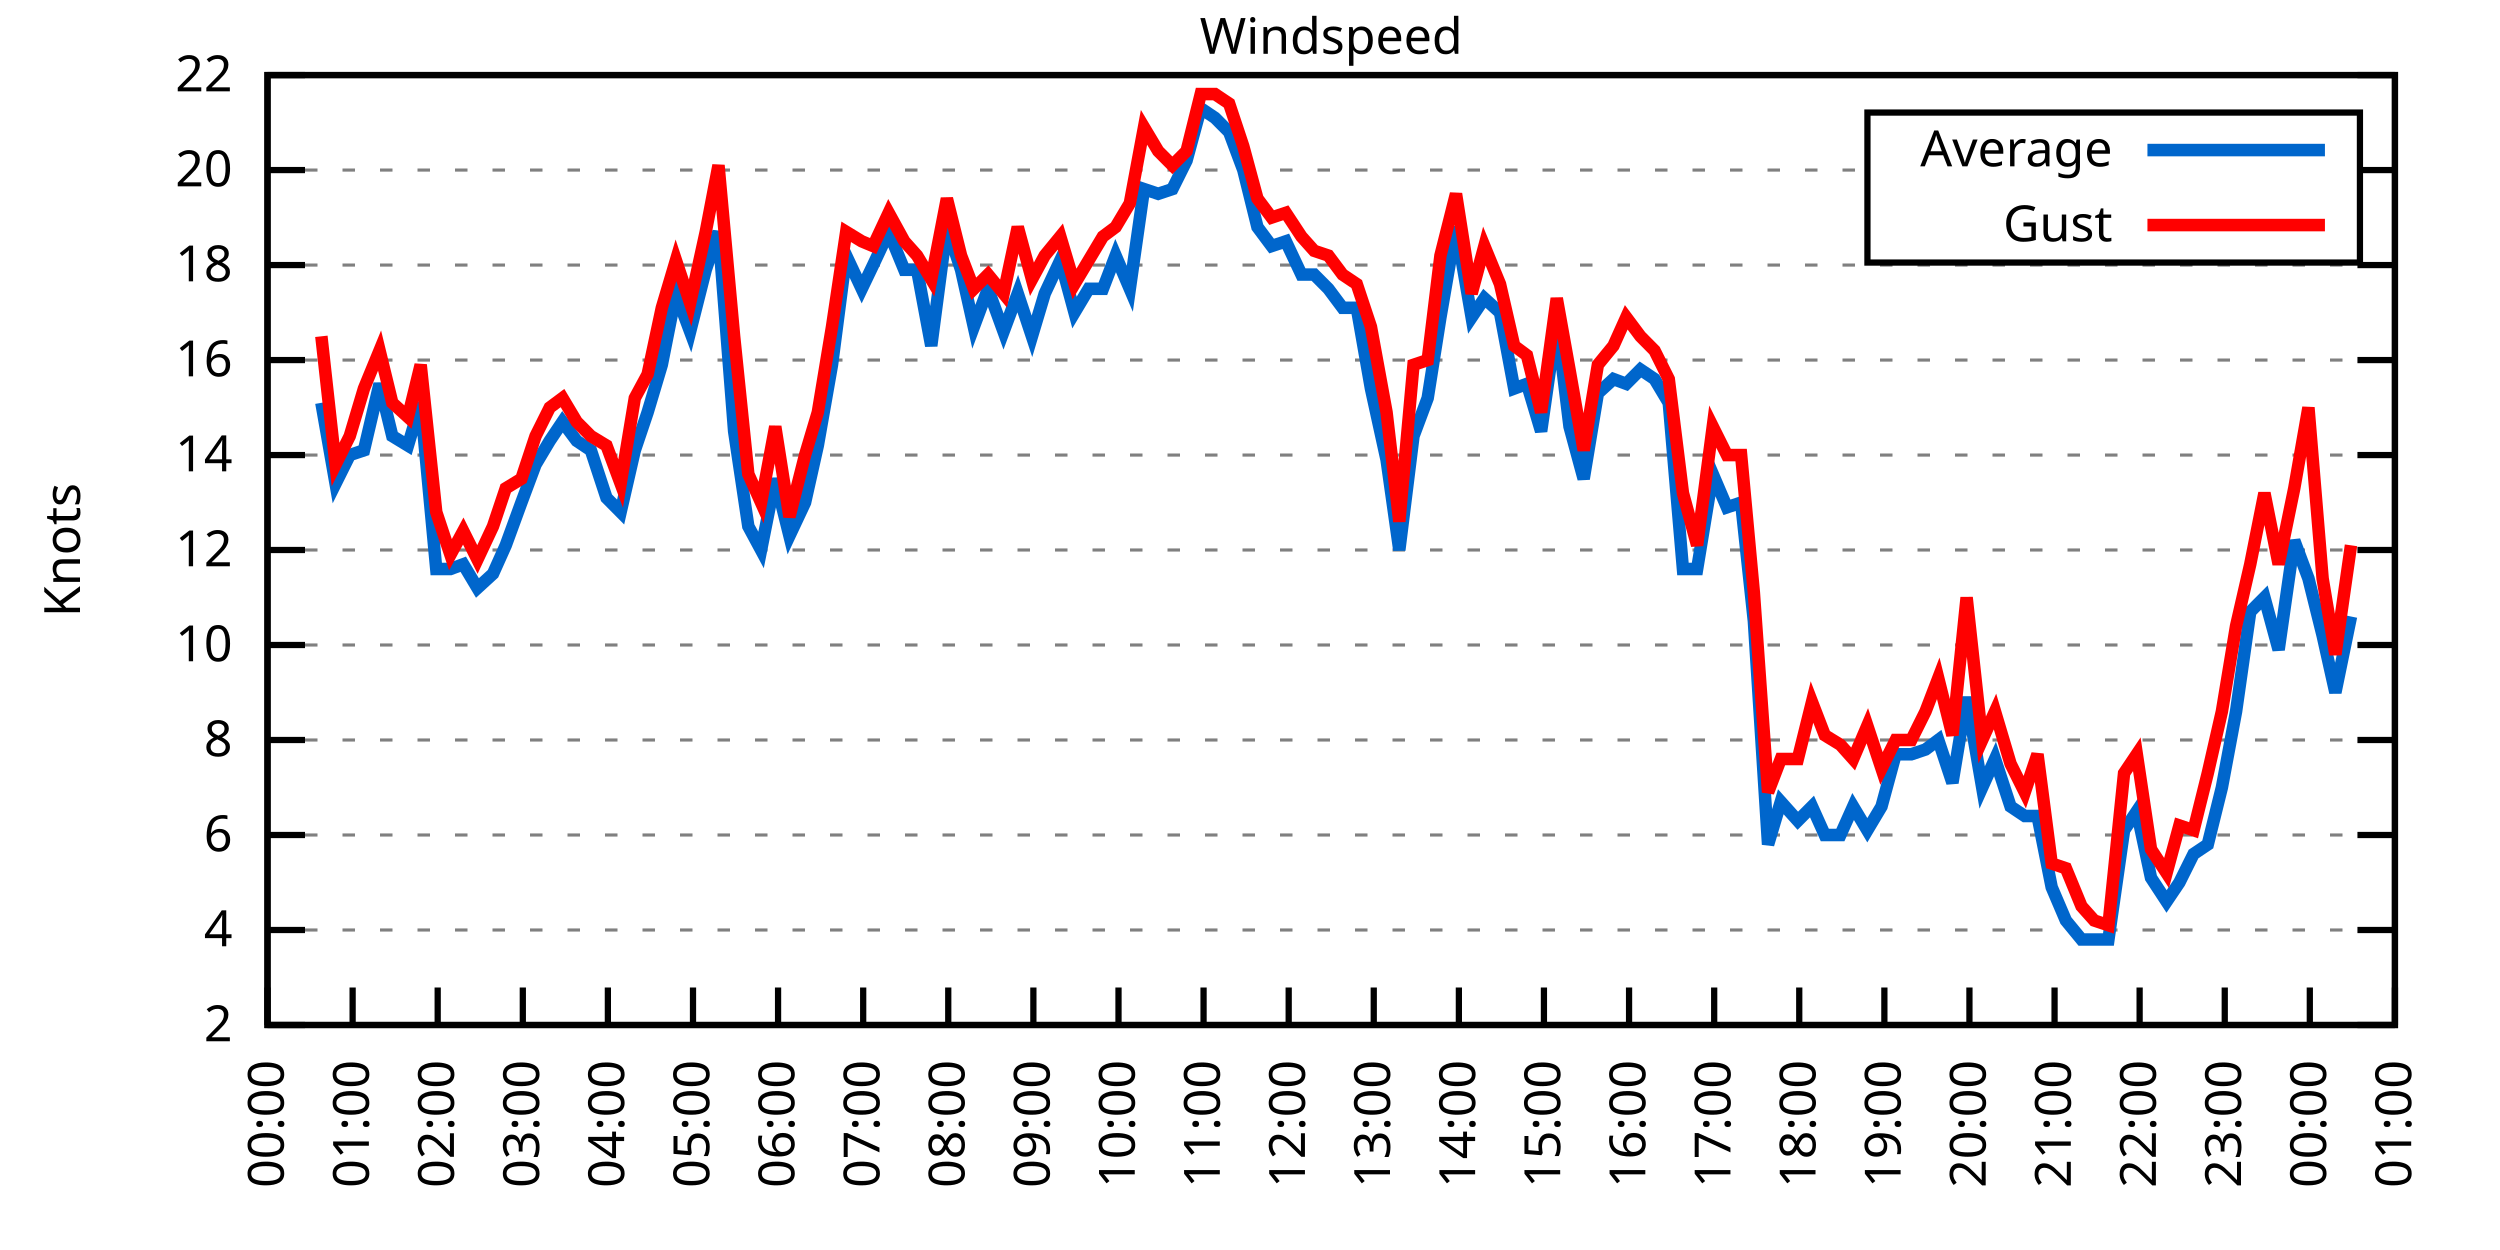
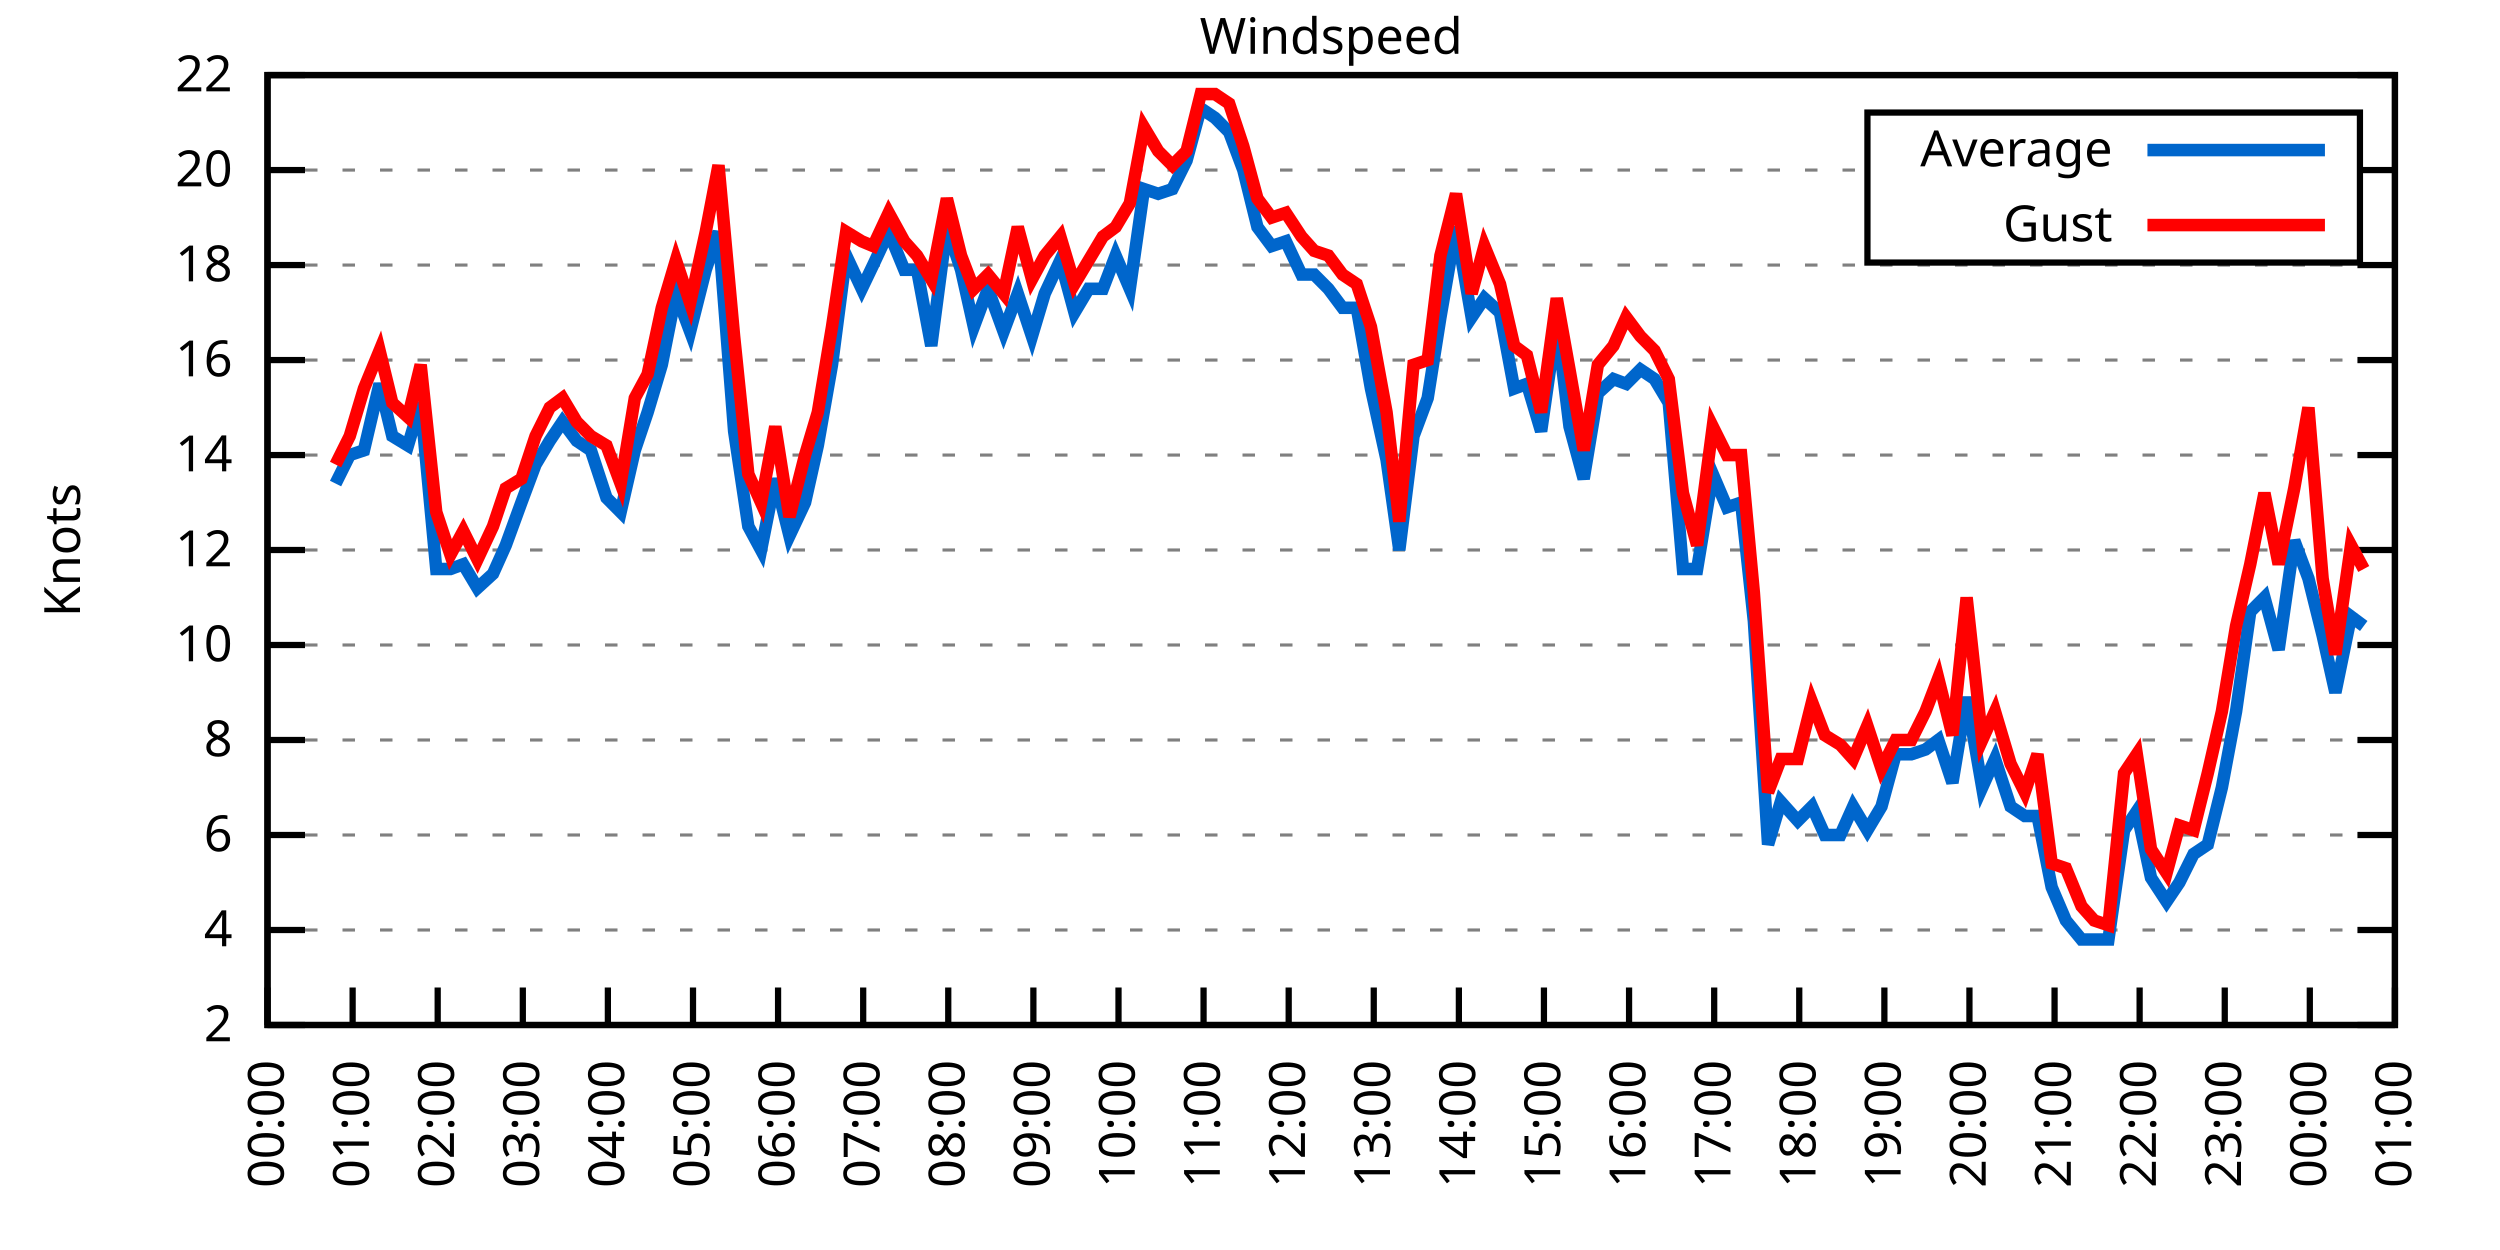
<svg xmlns="http://www.w3.org/2000/svg" xmlns:xlink="http://www.w3.org/1999/xlink" width="400" height="200" viewBox="0 0 400 200">
  <g id="gnuplot_canvas">
    <rect x="0" y="0" width="400" height="200" fill="none" />
    <defs>
      <circle id="gpDot" r="0.5" stroke-width="0.5" stroke="currentColor" />
      <path id="gpPt0" stroke-width="0.333" stroke="currentColor" d="M-1,0 h2 M0,-1 v2" />
      <path id="gpPt1" stroke-width="0.333" stroke="currentColor" d="M-1,-1 L1,1 M1,-1 L-1,1" />
      <path id="gpPt2" stroke-width="0.333" stroke="currentColor" d="M-1,0 L1,0 M0,-1 L0,1 M-1,-1 L1,1 M-1,1 L1,-1" />
      <rect id="gpPt3" stroke-width="0.333" stroke="currentColor" x="-1" y="-1" width="2" height="2" />
      <rect id="gpPt4" stroke-width="0.333" stroke="currentColor" fill="currentColor" x="-1" y="-1" width="2" height="2" />
      <circle id="gpPt5" stroke-width="0.333" stroke="currentColor" cx="0" cy="0" r="1" />
      <use xlink:href="#gpPt5" id="gpPt6" fill="currentColor" stroke="none" />
      <path id="gpPt7" stroke-width="0.333" stroke="currentColor" d="M0,-1.33 L-1.33,0.67 L1.33,0.67 z" />
      <use xlink:href="#gpPt7" id="gpPt8" fill="currentColor" stroke="none" />
      <use xlink:href="#gpPt7" id="gpPt9" stroke="currentColor" transform="rotate(180)" />
      <use xlink:href="#gpPt9" id="gpPt10" fill="currentColor" stroke="none" />
      <use xlink:href="#gpPt3" id="gpPt11" stroke="currentColor" transform="rotate(45)" />
      <use xlink:href="#gpPt11" id="gpPt12" fill="currentColor" stroke="none" />
      <path id="gpPt13" stroke-width="0.333" stroke="currentColor" d="M0,1.330 L1.265,0.411 L0.782,-1.067 L-0.782,-1.076 L-1.265,0.411 z" />
      <use xlink:href="#gpPt13" id="gpPt14" fill="currentColor" stroke="none" />
      <filter id="textbox" filterUnits="objectBoundingBox" x="0" y="0" height="1" width="1">
        <feFlood flood-color="white" flood-opacity="1" result="bgnd" />
        <feComposite in="SourceGraphic" in2="bgnd" operator="atop" />
      </filter>
      <filter id="greybox" filterUnits="objectBoundingBox" x="0" y="0" height="1" width="1">
        <feFlood flood-color="lightgrey" flood-opacity="1" result="grey" />
        <feComposite in="SourceGraphic" in2="grey" operator="atop" />
      </filter>
    </defs>
    <g fill="none" color="white" stroke="currentColor" stroke-width="1.00" stroke-linecap="butt" stroke-linejoin="miter">
</g>
    <g fill="none" color="black" stroke="currentColor" stroke-width="1.00" stroke-linecap="butt" stroke-linejoin="miter">
      <g stroke="none" shape-rendering="crispEdges">
        <polygon fill="rgb(255, 255, 255)" points="42.80,164.00 383.18,164.00 383.18,12.02 42.80,12.02 " />
      </g>
    </g>
    <g fill="none" color="black" stroke="currentColor" stroke-width="1.00" stroke-linecap="butt" stroke-linejoin="miter">
</g>
    <g fill="none" color="black" stroke="black" stroke-width="0.50" stroke-linecap="butt" stroke-linejoin="miter">
</g>
    <g fill="none" color="gray" stroke="currentColor" stroke-width="0.50" stroke-linecap="butt" stroke-linejoin="miter">
      <path stroke="gray" stroke-dasharray="2,4" class="gridline" d="M42.80,164.00 L383.19,164.00  " />
    </g>
    <g fill="none" color="gray" stroke="gray" stroke-width="1.00" stroke-linecap="butt" stroke-linejoin="miter">
</g>
    <g fill="none" color="black" stroke="currentColor" stroke-width="1.00" stroke-linecap="butt" stroke-linejoin="miter">
      <path stroke="black" d="M42.80,164.00 L48.80,164.00 M383.19,164.00 L377.19,164.00  " />
      <g transform="translate(37.20,166.60)" stroke="none" fill="black" font-family="Sans" font-size="8.00" text-anchor="end">
        <text>
          <tspan font-family="Sans"> 2</tspan>
        </text>
      </g>
    </g>
    <g fill="none" color="black" stroke="currentColor" stroke-width="1.00" stroke-linecap="butt" stroke-linejoin="miter">
</g>
    <g fill="none" color="black" stroke="black" stroke-width="0.50" stroke-linecap="butt" stroke-linejoin="miter">
</g>
    <g fill="none" color="gray" stroke="currentColor" stroke-width="0.50" stroke-linecap="butt" stroke-linejoin="miter">
      <path stroke="gray" stroke-dasharray="2,4" class="gridline" d="M42.80,148.80 L383.19,148.80  " />
    </g>
    <g fill="none" color="gray" stroke="gray" stroke-width="1.00" stroke-linecap="butt" stroke-linejoin="miter">
</g>
    <g fill="none" color="black" stroke="currentColor" stroke-width="1.00" stroke-linecap="butt" stroke-linejoin="miter">
      <path stroke="black" d="M42.80,148.80 L48.80,148.80 M383.19,148.80 L377.19,148.80  " />
      <g transform="translate(37.20,151.40)" stroke="none" fill="black" font-family="Sans" font-size="8.00" text-anchor="end">
        <text>
          <tspan font-family="Sans"> 4</tspan>
        </text>
      </g>
    </g>
    <g fill="none" color="black" stroke="currentColor" stroke-width="1.00" stroke-linecap="butt" stroke-linejoin="miter">
</g>
    <g fill="none" color="black" stroke="black" stroke-width="0.50" stroke-linecap="butt" stroke-linejoin="miter">
</g>
    <g fill="none" color="gray" stroke="currentColor" stroke-width="0.50" stroke-linecap="butt" stroke-linejoin="miter">
      <path stroke="gray" stroke-dasharray="2,4" class="gridline" d="M42.80,133.60 L383.19,133.60  " />
    </g>
    <g fill="none" color="gray" stroke="gray" stroke-width="1.00" stroke-linecap="butt" stroke-linejoin="miter">
</g>
    <g fill="none" color="black" stroke="currentColor" stroke-width="1.00" stroke-linecap="butt" stroke-linejoin="miter">
      <path stroke="black" d="M42.80,133.60 L48.80,133.60 M383.19,133.60 L377.19,133.60  " />
      <g transform="translate(37.20,136.20)" stroke="none" fill="black" font-family="Sans" font-size="8.00" text-anchor="end">
        <text>
          <tspan font-family="Sans"> 6</tspan>
        </text>
      </g>
    </g>
    <g fill="none" color="black" stroke="currentColor" stroke-width="1.00" stroke-linecap="butt" stroke-linejoin="miter">
</g>
    <g fill="none" color="black" stroke="black" stroke-width="0.50" stroke-linecap="butt" stroke-linejoin="miter">
</g>
    <g fill="none" color="gray" stroke="currentColor" stroke-width="0.50" stroke-linecap="butt" stroke-linejoin="miter">
      <path stroke="gray" stroke-dasharray="2,4" class="gridline" d="M42.80,118.40 L383.19,118.40  " />
    </g>
    <g fill="none" color="gray" stroke="gray" stroke-width="1.00" stroke-linecap="butt" stroke-linejoin="miter">
</g>
    <g fill="none" color="black" stroke="currentColor" stroke-width="1.00" stroke-linecap="butt" stroke-linejoin="miter">
      <path stroke="black" d="M42.80,118.40 L48.80,118.40 M383.19,118.40 L377.19,118.40  " />
      <g transform="translate(37.20,121.00)" stroke="none" fill="black" font-family="Sans" font-size="8.00" text-anchor="end">
        <text>
          <tspan font-family="Sans"> 8</tspan>
        </text>
      </g>
    </g>
    <g fill="none" color="black" stroke="currentColor" stroke-width="1.00" stroke-linecap="butt" stroke-linejoin="miter">
</g>
    <g fill="none" color="black" stroke="black" stroke-width="0.50" stroke-linecap="butt" stroke-linejoin="miter">
</g>
    <g fill="none" color="gray" stroke="currentColor" stroke-width="0.50" stroke-linecap="butt" stroke-linejoin="miter">
      <path stroke="gray" stroke-dasharray="2,4" class="gridline" d="M42.80,103.20 L383.19,103.20  " />
    </g>
    <g fill="none" color="gray" stroke="gray" stroke-width="1.00" stroke-linecap="butt" stroke-linejoin="miter">
</g>
    <g fill="none" color="black" stroke="currentColor" stroke-width="1.00" stroke-linecap="butt" stroke-linejoin="miter">
      <path stroke="black" d="M42.80,103.20 L48.80,103.20 M383.19,103.20 L377.19,103.20  " />
      <g transform="translate(37.20,105.80)" stroke="none" fill="black" font-family="Sans" font-size="8.00" text-anchor="end">
        <text>
          <tspan font-family="Sans"> 10</tspan>
        </text>
      </g>
    </g>
    <g fill="none" color="black" stroke="currentColor" stroke-width="1.00" stroke-linecap="butt" stroke-linejoin="miter">
</g>
    <g fill="none" color="black" stroke="black" stroke-width="0.50" stroke-linecap="butt" stroke-linejoin="miter">
</g>
    <g fill="none" color="gray" stroke="currentColor" stroke-width="0.50" stroke-linecap="butt" stroke-linejoin="miter">
      <path stroke="gray" stroke-dasharray="2,4" class="gridline" d="M42.80,88.00 L383.19,88.00  " />
    </g>
    <g fill="none" color="gray" stroke="gray" stroke-width="1.00" stroke-linecap="butt" stroke-linejoin="miter">
</g>
    <g fill="none" color="black" stroke="currentColor" stroke-width="1.00" stroke-linecap="butt" stroke-linejoin="miter">
      <path stroke="black" d="M42.80,88.00 L48.80,88.00 M383.19,88.00 L377.19,88.00  " />
      <g transform="translate(37.20,90.60)" stroke="none" fill="black" font-family="Sans" font-size="8.00" text-anchor="end">
        <text>
          <tspan font-family="Sans"> 12</tspan>
        </text>
      </g>
    </g>
    <g fill="none" color="black" stroke="currentColor" stroke-width="1.00" stroke-linecap="butt" stroke-linejoin="miter">
</g>
    <g fill="none" color="black" stroke="black" stroke-width="0.50" stroke-linecap="butt" stroke-linejoin="miter">
</g>
    <g fill="none" color="gray" stroke="currentColor" stroke-width="0.50" stroke-linecap="butt" stroke-linejoin="miter">
      <path stroke="gray" stroke-dasharray="2,4" class="gridline" d="M42.80,72.81 L383.19,72.81  " />
    </g>
    <g fill="none" color="gray" stroke="gray" stroke-width="1.00" stroke-linecap="butt" stroke-linejoin="miter">
</g>
    <g fill="none" color="black" stroke="currentColor" stroke-width="1.00" stroke-linecap="butt" stroke-linejoin="miter">
      <path stroke="black" d="M42.80,72.81 L48.80,72.81 M383.19,72.81 L377.19,72.81  " />
      <g transform="translate(37.20,75.41)" stroke="none" fill="black" font-family="Sans" font-size="8.00" text-anchor="end">
        <text>
          <tspan font-family="Sans"> 14</tspan>
        </text>
      </g>
    </g>
    <g fill="none" color="black" stroke="currentColor" stroke-width="1.00" stroke-linecap="butt" stroke-linejoin="miter">
</g>
    <g fill="none" color="black" stroke="black" stroke-width="0.50" stroke-linecap="butt" stroke-linejoin="miter">
</g>
    <g fill="none" color="gray" stroke="currentColor" stroke-width="0.50" stroke-linecap="butt" stroke-linejoin="miter">
      <path stroke="gray" stroke-dasharray="2,4" class="gridline" d="M42.80,57.61 L383.19,57.61  " />
    </g>
    <g fill="none" color="gray" stroke="gray" stroke-width="1.00" stroke-linecap="butt" stroke-linejoin="miter">
</g>
    <g fill="none" color="black" stroke="currentColor" stroke-width="1.00" stroke-linecap="butt" stroke-linejoin="miter">
      <path stroke="black" d="M42.80,57.61 L48.80,57.61 M383.19,57.61 L377.19,57.61  " />
      <g transform="translate(37.20,60.21)" stroke="none" fill="black" font-family="Sans" font-size="8.00" text-anchor="end">
        <text>
          <tspan font-family="Sans"> 16</tspan>
        </text>
      </g>
    </g>
    <g fill="none" color="black" stroke="currentColor" stroke-width="1.00" stroke-linecap="butt" stroke-linejoin="miter">
</g>
    <g fill="none" color="black" stroke="black" stroke-width="0.50" stroke-linecap="butt" stroke-linejoin="miter">
</g>
    <g fill="none" color="gray" stroke="currentColor" stroke-width="0.50" stroke-linecap="butt" stroke-linejoin="miter">
      <path stroke="gray" stroke-dasharray="2,4" class="gridline" d="M42.80,42.41 L383.19,42.41  " />
    </g>
    <g fill="none" color="gray" stroke="gray" stroke-width="1.00" stroke-linecap="butt" stroke-linejoin="miter">
</g>
    <g fill="none" color="black" stroke="currentColor" stroke-width="1.00" stroke-linecap="butt" stroke-linejoin="miter">
      <path stroke="black" d="M42.80,42.41 L48.80,42.41 M383.19,42.41 L377.19,42.41  " />
      <g transform="translate(37.20,45.01)" stroke="none" fill="black" font-family="Sans" font-size="8.00" text-anchor="end">
        <text>
          <tspan font-family="Sans"> 18</tspan>
        </text>
      </g>
    </g>
    <g fill="none" color="black" stroke="currentColor" stroke-width="1.00" stroke-linecap="butt" stroke-linejoin="miter">
</g>
    <g fill="none" color="black" stroke="black" stroke-width="0.50" stroke-linecap="butt" stroke-linejoin="miter">
</g>
    <g fill="none" color="gray" stroke="currentColor" stroke-width="0.50" stroke-linecap="butt" stroke-linejoin="miter">
      <path stroke="gray" stroke-dasharray="2,4" class="gridline" d="M42.80,27.21 L298.79,27.21 M377.59,27.21 L383.19,27.21  " />
    </g>
    <g fill="none" color="gray" stroke="gray" stroke-width="1.00" stroke-linecap="butt" stroke-linejoin="miter">
</g>
    <g fill="none" color="black" stroke="currentColor" stroke-width="1.00" stroke-linecap="butt" stroke-linejoin="miter">
      <path stroke="black" d="M42.80,27.21 L48.80,27.21 M383.19,27.21 L377.19,27.21  " />
      <g transform="translate(37.20,29.81)" stroke="none" fill="black" font-family="Sans" font-size="8.00" text-anchor="end">
        <text>
          <tspan font-family="Sans"> 20</tspan>
        </text>
      </g>
    </g>
    <g fill="none" color="black" stroke="currentColor" stroke-width="1.00" stroke-linecap="butt" stroke-linejoin="miter">
</g>
    <g fill="none" color="black" stroke="black" stroke-width="0.50" stroke-linecap="butt" stroke-linejoin="miter">
</g>
    <g fill="none" color="gray" stroke="currentColor" stroke-width="0.50" stroke-linecap="butt" stroke-linejoin="miter">
      <path stroke="gray" stroke-dasharray="2,4" class="gridline" d="M42.80,12.01 L383.19,12.01  " />
    </g>
    <g fill="none" color="gray" stroke="gray" stroke-width="1.00" stroke-linecap="butt" stroke-linejoin="miter">
</g>
    <g fill="none" color="black" stroke="currentColor" stroke-width="1.00" stroke-linecap="butt" stroke-linejoin="miter">
      <path stroke="black" d="M42.80,12.01 L48.80,12.01 M383.19,12.01 L377.19,12.01  " />
      <g transform="translate(37.20,14.61)" stroke="none" fill="black" font-family="Sans" font-size="8.00" text-anchor="end">
        <text>
          <tspan font-family="Sans"> 22</tspan>
        </text>
      </g>
    </g>
    <g fill="none" color="black" stroke="currentColor" stroke-width="1.00" stroke-linecap="butt" stroke-linejoin="miter">
      <path stroke="black" d="M42.80,164.00 L42.80,158.00  " />
      <g transform="translate(45.40,169.60) rotate(270.00)" stroke="none" fill="black" font-family="Sans" font-size="8.00" text-anchor="end">
        <text>
          <tspan font-family="Sans">00:00</tspan>
        </text>
      </g>
    </g>
    <g fill="none" color="black" stroke="currentColor" stroke-width="1.00" stroke-linecap="butt" stroke-linejoin="miter">
      <path stroke="black" d="M56.42,164.00 L56.42,158.00  " />
      <g transform="translate(59.02,169.60) rotate(270.00)" stroke="none" fill="black" font-family="Sans" font-size="8.00" text-anchor="end">
        <text>
          <tspan font-family="Sans">01:00</tspan>
        </text>
      </g>
    </g>
    <g fill="none" color="black" stroke="currentColor" stroke-width="1.00" stroke-linecap="butt" stroke-linejoin="miter">
      <path stroke="black" d="M70.03,164.00 L70.03,158.00  " />
      <g transform="translate(72.63,169.60) rotate(270.00)" stroke="none" fill="black" font-family="Sans" font-size="8.00" text-anchor="end">
        <text>
          <tspan font-family="Sans">02:00</tspan>
        </text>
      </g>
    </g>
    <g fill="none" color="black" stroke="currentColor" stroke-width="1.00" stroke-linecap="butt" stroke-linejoin="miter">
      <path stroke="black" d="M83.65,164.00 L83.65,158.00  " />
      <g transform="translate(86.25,169.60) rotate(270.00)" stroke="none" fill="black" font-family="Sans" font-size="8.00" text-anchor="end">
        <text>
          <tspan font-family="Sans">03:00</tspan>
        </text>
      </g>
    </g>
    <g fill="none" color="black" stroke="currentColor" stroke-width="1.00" stroke-linecap="butt" stroke-linejoin="miter">
      <path stroke="black" d="M97.26,164.00 L97.26,158.00  " />
      <g transform="translate(99.86,169.60) rotate(270.00)" stroke="none" fill="black" font-family="Sans" font-size="8.00" text-anchor="end">
        <text>
          <tspan font-family="Sans">04:00</tspan>
        </text>
      </g>
    </g>
    <g fill="none" color="black" stroke="currentColor" stroke-width="1.00" stroke-linecap="butt" stroke-linejoin="miter">
      <path stroke="black" d="M110.88,164.00 L110.88,158.00  " />
      <g transform="translate(113.48,169.60) rotate(270.00)" stroke="none" fill="black" font-family="Sans" font-size="8.00" text-anchor="end">
        <text>
          <tspan font-family="Sans">05:00</tspan>
        </text>
      </g>
    </g>
    <g fill="none" color="black" stroke="currentColor" stroke-width="1.00" stroke-linecap="butt" stroke-linejoin="miter">
      <path stroke="black" d="M124.49,164.00 L124.49,158.00  " />
      <g transform="translate(127.09,169.60) rotate(270.00)" stroke="none" fill="black" font-family="Sans" font-size="8.00" text-anchor="end">
        <text>
          <tspan font-family="Sans">06:00</tspan>
        </text>
      </g>
    </g>
    <g fill="none" color="black" stroke="currentColor" stroke-width="1.00" stroke-linecap="butt" stroke-linejoin="miter">
      <path stroke="black" d="M138.11,164.00 L138.11,158.00  " />
      <g transform="translate(140.71,169.60) rotate(270.00)" stroke="none" fill="black" font-family="Sans" font-size="8.00" text-anchor="end">
        <text>
          <tspan font-family="Sans">07:00</tspan>
        </text>
      </g>
    </g>
    <g fill="none" color="black" stroke="currentColor" stroke-width="1.00" stroke-linecap="butt" stroke-linejoin="miter">
      <path stroke="black" d="M151.72,164.00 L151.72,158.00  " />
      <g transform="translate(154.32,169.60) rotate(270.00)" stroke="none" fill="black" font-family="Sans" font-size="8.00" text-anchor="end">
        <text>
          <tspan font-family="Sans">08:00</tspan>
        </text>
      </g>
    </g>
    <g fill="none" color="black" stroke="currentColor" stroke-width="1.00" stroke-linecap="butt" stroke-linejoin="miter">
      <path stroke="black" d="M165.34,164.00 L165.34,158.00  " />
      <g transform="translate(167.94,169.60) rotate(270.00)" stroke="none" fill="black" font-family="Sans" font-size="8.00" text-anchor="end">
        <text>
          <tspan font-family="Sans">09:00</tspan>
        </text>
      </g>
    </g>
    <g fill="none" color="black" stroke="currentColor" stroke-width="1.00" stroke-linecap="butt" stroke-linejoin="miter">
      <path stroke="black" d="M178.96,164.00 L178.96,158.00  " />
      <g transform="translate(181.56,169.60) rotate(270.00)" stroke="none" fill="black" font-family="Sans" font-size="8.00" text-anchor="end">
        <text>
          <tspan font-family="Sans">10:00</tspan>
        </text>
      </g>
    </g>
    <g fill="none" color="black" stroke="currentColor" stroke-width="1.00" stroke-linecap="butt" stroke-linejoin="miter">
      <path stroke="black" d="M192.57,164.00 L192.57,158.00  " />
      <g transform="translate(195.17,169.60) rotate(270.00)" stroke="none" fill="black" font-family="Sans" font-size="8.00" text-anchor="end">
        <text>
          <tspan font-family="Sans">11:00</tspan>
        </text>
      </g>
    </g>
    <g fill="none" color="black" stroke="currentColor" stroke-width="1.00" stroke-linecap="butt" stroke-linejoin="miter">
      <path stroke="black" d="M206.19,164.00 L206.19,158.00  " />
      <g transform="translate(208.79,169.60) rotate(270.00)" stroke="none" fill="black" font-family="Sans" font-size="8.00" text-anchor="end">
        <text>
          <tspan font-family="Sans">12:00</tspan>
        </text>
      </g>
    </g>
    <g fill="none" color="black" stroke="currentColor" stroke-width="1.00" stroke-linecap="butt" stroke-linejoin="miter">
      <path stroke="black" d="M219.80,164.00 L219.80,158.00  " />
      <g transform="translate(222.40,169.60) rotate(270.00)" stroke="none" fill="black" font-family="Sans" font-size="8.00" text-anchor="end">
        <text>
          <tspan font-family="Sans">13:00</tspan>
        </text>
      </g>
    </g>
    <g fill="none" color="black" stroke="currentColor" stroke-width="1.00" stroke-linecap="butt" stroke-linejoin="miter">
      <path stroke="black" d="M233.42,164.00 L233.42,158.00  " />
      <g transform="translate(236.02,169.60) rotate(270.00)" stroke="none" fill="black" font-family="Sans" font-size="8.00" text-anchor="end">
        <text>
          <tspan font-family="Sans">14:00</tspan>
        </text>
      </g>
    </g>
    <g fill="none" color="black" stroke="currentColor" stroke-width="1.00" stroke-linecap="butt" stroke-linejoin="miter">
      <path stroke="black" d="M247.03,164.00 L247.03,158.00  " />
      <g transform="translate(249.63,169.60) rotate(270.00)" stroke="none" fill="black" font-family="Sans" font-size="8.00" text-anchor="end">
        <text>
          <tspan font-family="Sans">15:00</tspan>
        </text>
      </g>
    </g>
    <g fill="none" color="black" stroke="currentColor" stroke-width="1.00" stroke-linecap="butt" stroke-linejoin="miter">
      <path stroke="black" d="M260.65,164.00 L260.65,158.00  " />
      <g transform="translate(263.25,169.60) rotate(270.00)" stroke="none" fill="black" font-family="Sans" font-size="8.00" text-anchor="end">
        <text>
          <tspan font-family="Sans">16:00</tspan>
        </text>
      </g>
    </g>
    <g fill="none" color="black" stroke="currentColor" stroke-width="1.00" stroke-linecap="butt" stroke-linejoin="miter">
      <path stroke="black" d="M274.27,164.00 L274.27,158.00  " />
      <g transform="translate(276.87,169.60) rotate(270.00)" stroke="none" fill="black" font-family="Sans" font-size="8.00" text-anchor="end">
        <text>
          <tspan font-family="Sans">17:00</tspan>
        </text>
      </g>
    </g>
    <g fill="none" color="black" stroke="currentColor" stroke-width="1.00" stroke-linecap="butt" stroke-linejoin="miter">
      <path stroke="black" d="M287.88,164.00 L287.88,158.00  " />
      <g transform="translate(290.48,169.60) rotate(270.00)" stroke="none" fill="black" font-family="Sans" font-size="8.00" text-anchor="end">
        <text>
          <tspan font-family="Sans">18:00</tspan>
        </text>
      </g>
    </g>
    <g fill="none" color="black" stroke="currentColor" stroke-width="1.00" stroke-linecap="butt" stroke-linejoin="miter">
      <path stroke="black" d="M301.50,164.00 L301.50,158.00  " />
      <g transform="translate(304.10,169.60) rotate(270.00)" stroke="none" fill="black" font-family="Sans" font-size="8.00" text-anchor="end">
        <text>
          <tspan font-family="Sans">19:00</tspan>
        </text>
      </g>
    </g>
    <g fill="none" color="black" stroke="currentColor" stroke-width="1.00" stroke-linecap="butt" stroke-linejoin="miter">
      <path stroke="black" d="M315.11,164.00 L315.11,158.00  " />
      <g transform="translate(317.71,169.60) rotate(270.00)" stroke="none" fill="black" font-family="Sans" font-size="8.00" text-anchor="end">
        <text>
          <tspan font-family="Sans">20:00</tspan>
        </text>
      </g>
    </g>
    <g fill="none" color="black" stroke="currentColor" stroke-width="1.00" stroke-linecap="butt" stroke-linejoin="miter">
      <path stroke="black" d="M328.73,164.00 L328.73,158.00  " />
      <g transform="translate(331.33,169.60) rotate(270.00)" stroke="none" fill="black" font-family="Sans" font-size="8.00" text-anchor="end">
        <text>
          <tspan font-family="Sans">21:00</tspan>
        </text>
      </g>
    </g>
    <g fill="none" color="black" stroke="currentColor" stroke-width="1.00" stroke-linecap="butt" stroke-linejoin="miter">
      <path stroke="black" d="M342.34,164.00 L342.34,158.00  " />
      <g transform="translate(344.94,169.60) rotate(270.00)" stroke="none" fill="black" font-family="Sans" font-size="8.00" text-anchor="end">
        <text>
          <tspan font-family="Sans">22:00</tspan>
        </text>
      </g>
    </g>
    <g fill="none" color="black" stroke="currentColor" stroke-width="1.00" stroke-linecap="butt" stroke-linejoin="miter">
      <path stroke="black" d="M355.96,164.00 L355.96,158.00  " />
      <g transform="translate(358.56,169.60) rotate(270.00)" stroke="none" fill="black" font-family="Sans" font-size="8.00" text-anchor="end">
        <text>
          <tspan font-family="Sans">23:00</tspan>
        </text>
      </g>
    </g>
    <g fill="none" color="black" stroke="currentColor" stroke-width="1.00" stroke-linecap="butt" stroke-linejoin="miter">
      <path stroke="black" d="M369.57,164.00 L369.57,158.00  " />
      <g transform="translate(372.17,169.60) rotate(270.00)" stroke="none" fill="black" font-family="Sans" font-size="8.00" text-anchor="end">
        <text>
          <tspan font-family="Sans">00:00</tspan>
        </text>
      </g>
    </g>
    <g fill="none" color="black" stroke="currentColor" stroke-width="1.00" stroke-linecap="butt" stroke-linejoin="miter">
      <path stroke="black" d="M383.19,164.00 L383.19,158.00  " />
      <g transform="translate(385.79,169.60) rotate(270.00)" stroke="none" fill="black" font-family="Sans" font-size="8.00" text-anchor="end">
        <text>
          <tspan font-family="Sans">01:00</tspan>
        </text>
      </g>
    </g>
    <g fill="none" color="black" stroke="currentColor" stroke-width="1.00" stroke-linecap="butt" stroke-linejoin="miter">
</g>
    <g fill="none" color="black" stroke="currentColor" stroke-width="1.00" stroke-linecap="butt" stroke-linejoin="miter">
      <path stroke="black" d="M42.80,12.01 L42.80,164.00 L383.19,164.00 L383.19,12.01 L42.80,12.01 Z  " />
    </g>
    <g fill="none" color="black" stroke="currentColor" stroke-width="1.00" stroke-linecap="butt" stroke-linejoin="miter">
</g>
    <g fill="none" color="black" stroke="currentColor" stroke-width="1.00" stroke-linecap="butt" stroke-linejoin="miter">
      <path stroke="black" d="M298.79,42.01 L298.79,18.01 L377.59,18.01 L377.59,42.01 L298.79,42.01 Z  " />
    </g>
    <g id="Windspeed_plot_1">
      <g fill="none" color="white" stroke="black" stroke-width="2.00" stroke-linecap="butt" stroke-linejoin="miter">
</g>
      <g fill="none" color="black" stroke="currentColor" stroke-width="2.00" stroke-linecap="butt" stroke-linejoin="miter">
        <g transform="translate(337.99,26.61)" stroke="none" fill="black" font-family="Sans" font-size="8.00" text-anchor="end">
          <text>
            <tspan font-family="Sans">Average</tspan>
          </text>
        </g>
      </g>
      <g fill="none" color="black" stroke="currentColor" stroke-width="2.00" stroke-linecap="butt" stroke-linejoin="miter">
-         <path stroke="rgb(  0, 102, 204)" d="M343.59,24.01 L371.99,24.01 M51.42,64.45 L53.69,77.37 L55.96,72.81 L58.23,72.05 L60.73,61.41 L62.77,69.77   L65.27,71.29 L67.31,64.45 L69.80,91.04 L72.07,91.04 L74.12,90.28 L76.39,94.08 L78.88,91.80 L80.92,87.25   L83.42,80.41 L85.69,74.33 L87.96,70.53 L90.00,67.49 L92.27,70.53 L94.54,72.05 L97.04,79.65 L99.30,81.93   L101.57,72.05 L103.62,65.97 L105.89,58.37 L108.15,46.97 L110.42,53.05 L112.92,43.17 L114.96,37.09 L117.46,69.01   L119.73,84.21 L121.77,88.00 L124.04,76.61 L126.31,85.73 L128.81,80.41 L130.85,71.29 L133.12,58.37 L135.39,40.89   L137.88,46.21 L139.70,42.41 L142.19,37.09 L144.69,43.17 L146.73,43.17 L149.00,55.33 L151.50,36.33 L153.77,43.17   L155.81,52.29 L158.08,46.21 L160.57,53.05 L162.84,46.97 L165.11,53.81 L167.16,46.97 L169.65,41.65 L171.92,50.01   L174.19,46.21 L176.46,46.21 L178.50,40.89 L180.77,46.21 L183.04,30.25 L185.31,31.01 L187.58,30.25 L189.85,25.69   L192.12,17.33 L194.39,18.85 L196.66,21.13 L198.93,27.21 L201.19,36.33 L203.46,39.37 L205.73,38.61 L208.23,43.93   L210.27,43.93 L212.54,46.21 L214.81,49.25 L217.08,49.25 L219.35,62.17 L221.85,73.57 L223.89,88.00 L226.16,69.77   L228.43,63.69 L230.47,50.77 L232.96,36.33 L235.46,50.77 L237.50,47.73 L240.00,50.01 L242.27,62.17 L244.31,61.41   L246.58,69.01 L249.08,51.53 L251.12,68.25 L253.39,76.61 L255.66,62.93 L258.15,60.65 L260.20,61.41 L262.47,59.13   L264.73,60.65 L267.00,64.45 L269.27,91.04 L271.54,91.04 L274.04,75.85 L276.31,81.17 L278.58,80.41 L280.62,99.40   L282.89,135.12 L284.93,128.28 L287.65,131.32 L289.92,129.04 L291.97,133.60 L294.46,133.60 L296.50,129.04 L298.77,132.84   L301.04,129.04 L303.31,120.68 L305.81,120.68 L308.08,119.92 L310.12,118.40 L312.39,125.24 L314.66,111.56 L317.15,126.00   L319.20,121.44 L321.69,129.04 L323.96,130.56 L326.00,130.56 L328.27,141.96 L330.54,147.28 L333.04,150.32 L335.08,150.32   L337.35,150.32 L339.85,132.84 L341.89,129.80 L344.16,140.44 L346.65,144.24 L348.70,141.20 L350.97,136.64 L353.24,135.12   L355.50,126.00 L357.77,113.84 L360.04,97.88 L362.31,95.60 L364.58,103.96 L367.08,86.49 L369.35,92.56 L371.62,101.68   L373.66,110.80 L376.16,98.64  " />
+         <path stroke="rgb(  0, 102, 204)" d="M343.59,24.01 L371.99,24.01 M53.69,77.37 L55.96,72.81 L58.23,72.05 L60.73,61.41 L62.77,69.77 L65.27,71.29   L67.31,64.45 L69.80,91.04 L72.07,91.04 L74.12,90.28 L76.39,94.08 L78.88,91.80 L80.92,87.25 L83.42,80.41   L85.69,74.33 L87.96,70.53 L90.00,67.49 L92.27,70.53 L94.54,72.05 L97.04,79.65 L99.30,81.93 L101.57,72.05   L103.62,65.97 L105.89,58.37 L108.15,46.97 L110.42,53.05 L112.92,43.17 L114.96,37.09 L117.46,69.01 L119.73,84.21   L121.77,88.00 L124.04,76.61 L126.31,85.73 L128.81,80.41 L130.85,71.29 L133.12,58.37 L135.39,40.89 L137.88,46.21   L139.70,42.41 L142.19,37.09 L144.69,43.17 L146.73,43.17 L149.00,55.33 L151.50,36.33 L153.77,43.17 L155.81,52.29   L158.08,46.21 L160.57,53.05 L162.84,46.97 L165.11,53.81 L167.16,46.97 L169.65,41.65 L171.92,50.01 L174.19,46.21   L176.46,46.21 L178.50,40.89 L180.77,46.21 L183.04,30.25 L185.31,31.01 L187.58,30.25 L189.85,25.69 L192.12,17.33   L194.39,18.85 L196.66,21.13 L198.93,27.21 L201.19,36.33 L203.46,39.37 L205.73,38.61 L208.23,43.93 L210.27,43.93   L212.54,46.21 L214.81,49.25 L217.08,49.25 L219.35,62.17 L221.85,73.57 L223.89,88.00 L226.16,69.77 L228.43,63.69   L230.47,50.77 L232.96,36.33 L235.46,50.77 L237.50,47.73 L240.00,50.01 L242.27,62.17 L244.31,61.41 L246.58,69.01   L249.08,51.53 L251.12,68.25 L253.39,76.61 L255.66,62.93 L258.15,60.65 L260.20,61.41 L262.47,59.13 L264.73,60.65   L267.00,64.45 L269.27,91.04 L271.54,91.04 L274.04,75.85 L276.31,81.17 L278.58,80.41 L280.62,99.40 L282.89,135.12   L284.93,128.28 L287.65,131.32 L289.92,129.04 L291.97,133.60 L294.46,133.60 L296.50,129.04 L298.77,132.84 L301.04,129.04   L303.31,120.68 L305.81,120.68 L308.08,119.92 L310.12,118.40 L312.39,125.24 L314.66,111.56 L317.15,126.00 L319.20,121.44   L321.69,129.04 L323.96,130.56 L326.00,130.56 L328.27,141.96 L330.54,147.28 L333.04,150.32 L335.08,150.32 L337.35,150.32   L339.85,132.84 L341.89,129.80 L344.16,140.44 L346.65,144.24 L348.70,141.20 L350.97,136.64 L353.24,135.12 L355.50,126.00   L357.77,113.84 L360.04,97.88 L362.31,95.60 L364.58,103.96 L367.08,86.49 L369.35,92.56 L371.62,101.68 L373.66,110.80   L376.16,98.64 L378.20,100.16  " />
      </g>
    </g>
    <g id="Windspeed_plot_2">
      <g fill="none" color="black" stroke="currentColor" stroke-width="2.00" stroke-linecap="butt" stroke-linejoin="miter">
        <g transform="translate(337.99,38.61)" stroke="none" fill="black" font-family="Sans" font-size="8.00" text-anchor="end">
          <text>
            <tspan font-family="Sans">Gust</tspan>
          </text>
        </g>
      </g>
      <g fill="none" color="black" stroke="currentColor" stroke-width="2.00" stroke-linecap="butt" stroke-linejoin="miter">
-         <path stroke="rgb(255,   0,   0)" d="M343.59,36.01 L371.99,36.01 M51.42,53.81 L53.69,74.33 L55.96,69.77 L58.23,62.17 L60.73,56.09 L62.77,64.45   L65.27,66.73 L67.31,58.37 L69.80,81.93 L72.07,88.76 L74.12,84.97 L76.39,89.52 L78.88,84.21 L80.92,78.13   L83.42,76.61 L85.69,69.77 L87.96,65.21 L90.00,63.69 L92.27,67.49 L94.54,69.77 L97.04,71.29 L99.30,77.37   L101.57,63.69 L103.62,59.89 L105.89,49.25 L108.15,41.65 L110.42,48.49 L112.92,37.09 L114.96,26.45 L117.46,53.81   L119.73,75.85 L121.77,80.41 L124.04,68.25 L126.31,82.69 L128.81,72.81 L130.85,65.97 L133.12,52.29 L135.39,37.09   L137.88,38.61 L139.70,39.37 L142.19,34.05 L144.69,38.61 L146.73,40.89 L149.00,44.69 L151.50,31.77 L153.77,40.89   L155.81,46.21 L158.08,43.93 L160.57,46.97 L162.84,36.33 L165.11,44.69 L167.16,40.89 L169.65,37.85 L171.92,45.45   L174.19,41.65 L176.46,37.85 L178.50,36.33 L180.77,32.53 L183.04,20.37 L185.31,24.17 L187.58,26.45 L189.85,24.17   L192.12,15.05 L194.39,15.05 L196.66,16.57 L198.93,23.41 L201.19,31.77 L203.46,34.81 L205.73,34.05 L208.23,37.85   L210.27,40.13 L212.54,40.89 L214.81,43.93 L217.08,45.45 L219.35,52.29 L221.85,65.97 L223.89,83.45 L226.16,58.37   L228.43,57.61 L230.47,40.89 L232.96,31.01 L235.46,46.97 L237.50,39.37 L240.00,45.45 L242.27,55.33 L244.31,56.85   L246.58,65.97 L249.08,47.73 L251.12,59.13 L253.39,72.05 L255.66,58.37 L258.15,55.33 L260.20,50.77 L262.47,53.81   L264.73,56.09 L267.00,60.65 L269.27,78.89 L271.54,87.25 L274.04,68.25 L276.31,72.81 L278.58,72.81 L280.62,94.84   L282.89,126.76 L284.93,121.44 L287.65,121.44 L289.92,112.32 L291.97,117.64 L294.46,119.16 L296.50,121.44 L298.77,116.12   L301.04,122.96 L303.31,118.40 L305.81,118.40 L308.08,113.84 L310.12,108.52 L312.39,117.64 L314.66,95.60 L317.15,118.40   L319.20,113.84 L321.69,122.20 L323.96,126.76 L326.00,120.68 L328.27,138.16 L330.54,138.92 L333.04,145.00 L335.08,147.28   L337.35,148.04 L339.85,123.72 L341.89,120.68 L344.16,135.88 L346.65,139.68 L348.70,132.08 L350.97,132.84 L353.24,123.72   L355.50,113.84 L357.77,100.16 L360.04,90.28 L362.31,78.89 L364.58,90.28 L367.08,78.13 L369.35,65.21 L371.62,92.56   L373.66,104.72 L376.16,87.25  " />
+         <path stroke="rgb(255,   0,   0)" d="M343.59,36.01 L371.99,36.01 M53.69,74.33 L55.96,69.77 L58.23,62.17 L60.73,56.09 L62.77,64.45 L65.27,66.73   L67.31,58.37 L69.80,81.93 L72.07,88.76 L74.12,84.97 L76.39,89.52 L78.88,84.21 L80.92,78.13 L83.42,76.61   L85.69,69.77 L87.96,65.21 L90.00,63.69 L92.27,67.49 L94.54,69.77 L97.04,71.29 L99.30,77.37 L101.57,63.69   L103.62,59.89 L105.89,49.25 L108.15,41.65 L110.42,48.49 L112.92,37.09 L114.96,26.45 L117.46,53.81 L119.73,75.85   L121.77,80.41 L124.04,68.25 L126.31,82.69 L128.81,72.81 L130.85,65.97 L133.12,52.29 L135.39,37.09 L137.88,38.61   L139.70,39.37 L142.19,34.05 L144.69,38.61 L146.73,40.89 L149.00,44.69 L151.50,31.77 L153.77,40.89 L155.81,46.21   L158.08,43.93 L160.57,46.97 L162.84,36.33 L165.11,44.69 L167.16,40.89 L169.65,37.85 L171.92,45.45 L174.19,41.65   L176.46,37.85 L178.50,36.33 L180.77,32.53 L183.04,20.37 L185.31,24.17 L187.58,26.45 L189.85,24.17 L192.12,15.05   L194.39,15.05 L196.66,16.57 L198.93,23.41 L201.19,31.77 L203.46,34.81 L205.73,34.05 L208.23,37.85 L210.27,40.13   L212.54,40.89 L214.81,43.93 L217.08,45.45 L219.35,52.29 L221.85,65.97 L223.89,83.45 L226.16,58.37 L228.43,57.61   L230.47,40.89 L232.96,31.01 L235.46,46.97 L237.50,39.37 L240.00,45.45 L242.27,55.33 L244.31,56.85 L246.58,65.97   L249.08,47.73 L251.12,59.13 L253.39,72.05 L255.66,58.37 L258.15,55.33 L260.20,50.77 L262.47,53.81 L264.73,56.09   L267.00,60.65 L269.27,78.89 L271.54,87.25 L274.04,68.25 L276.31,72.81 L278.58,72.81 L280.62,94.84 L282.89,126.76   L284.93,121.44 L287.65,121.44 L289.92,112.32 L291.97,117.64 L294.46,119.16 L296.50,121.44 L298.77,116.12 L301.04,122.96   L303.31,118.40 L305.81,118.40 L308.08,113.84 L310.12,108.52 L312.39,117.64 L314.66,95.60 L317.15,118.40 L319.20,113.84   L321.69,122.20 L323.96,126.76 L326.00,120.68 L328.27,138.16 L330.54,138.92 L333.04,145.00 L335.08,147.28 L337.35,148.04   L339.85,123.72 L341.89,120.68 L344.16,135.88 L346.65,139.68 L348.70,132.08 L350.97,132.84 L353.24,123.72 L355.50,113.84   L357.77,100.16 L360.04,90.28 L362.31,78.89 L364.58,90.28 L367.08,78.13 L369.35,65.21 L371.62,92.56 L373.66,104.72   L376.16,87.25 L378.20,91.04  " />
      </g>
    </g>
    <g fill="none" color="black" stroke="currentColor" stroke-width="2.00" stroke-linecap="butt" stroke-linejoin="miter">
</g>
    <g fill="none" color="black" stroke="black" stroke-width="1.00" stroke-linecap="butt" stroke-linejoin="miter">
</g>
    <g fill="none" color="black" stroke="currentColor" stroke-width="1.00" stroke-linecap="butt" stroke-linejoin="miter">
      <path stroke="black" d="M42.80,12.01 L42.80,164.00 L383.19,164.00 L383.19,12.01 L42.80,12.01 Z  " />
      <g transform="translate(12.80,88.01) rotate(270.00)" stroke="none" fill="black" font-family="Sans" font-size="8.00" text-anchor="middle">
        <text>
          <tspan font-family="Sans">Knots</tspan>
        </text>
      </g>
    </g>
    <g fill="none" color="black" stroke="currentColor" stroke-width="1.00" stroke-linecap="butt" stroke-linejoin="miter">
</g>
    <g fill="none" color="black" stroke="currentColor" stroke-width="1.00" stroke-linecap="butt" stroke-linejoin="miter">
      <g transform="translate(212.99,8.61)" stroke="none" fill="black" font-family="Sans" font-size="8.00" text-anchor="middle">
        <text>
          <tspan font-family="Sans">Windspeed</tspan>
        </text>
      </g>
    </g>
    <g fill="none" color="black" stroke="currentColor" stroke-width="1.00" stroke-linecap="butt" stroke-linejoin="miter">
</g>
  </g>
</svg>
